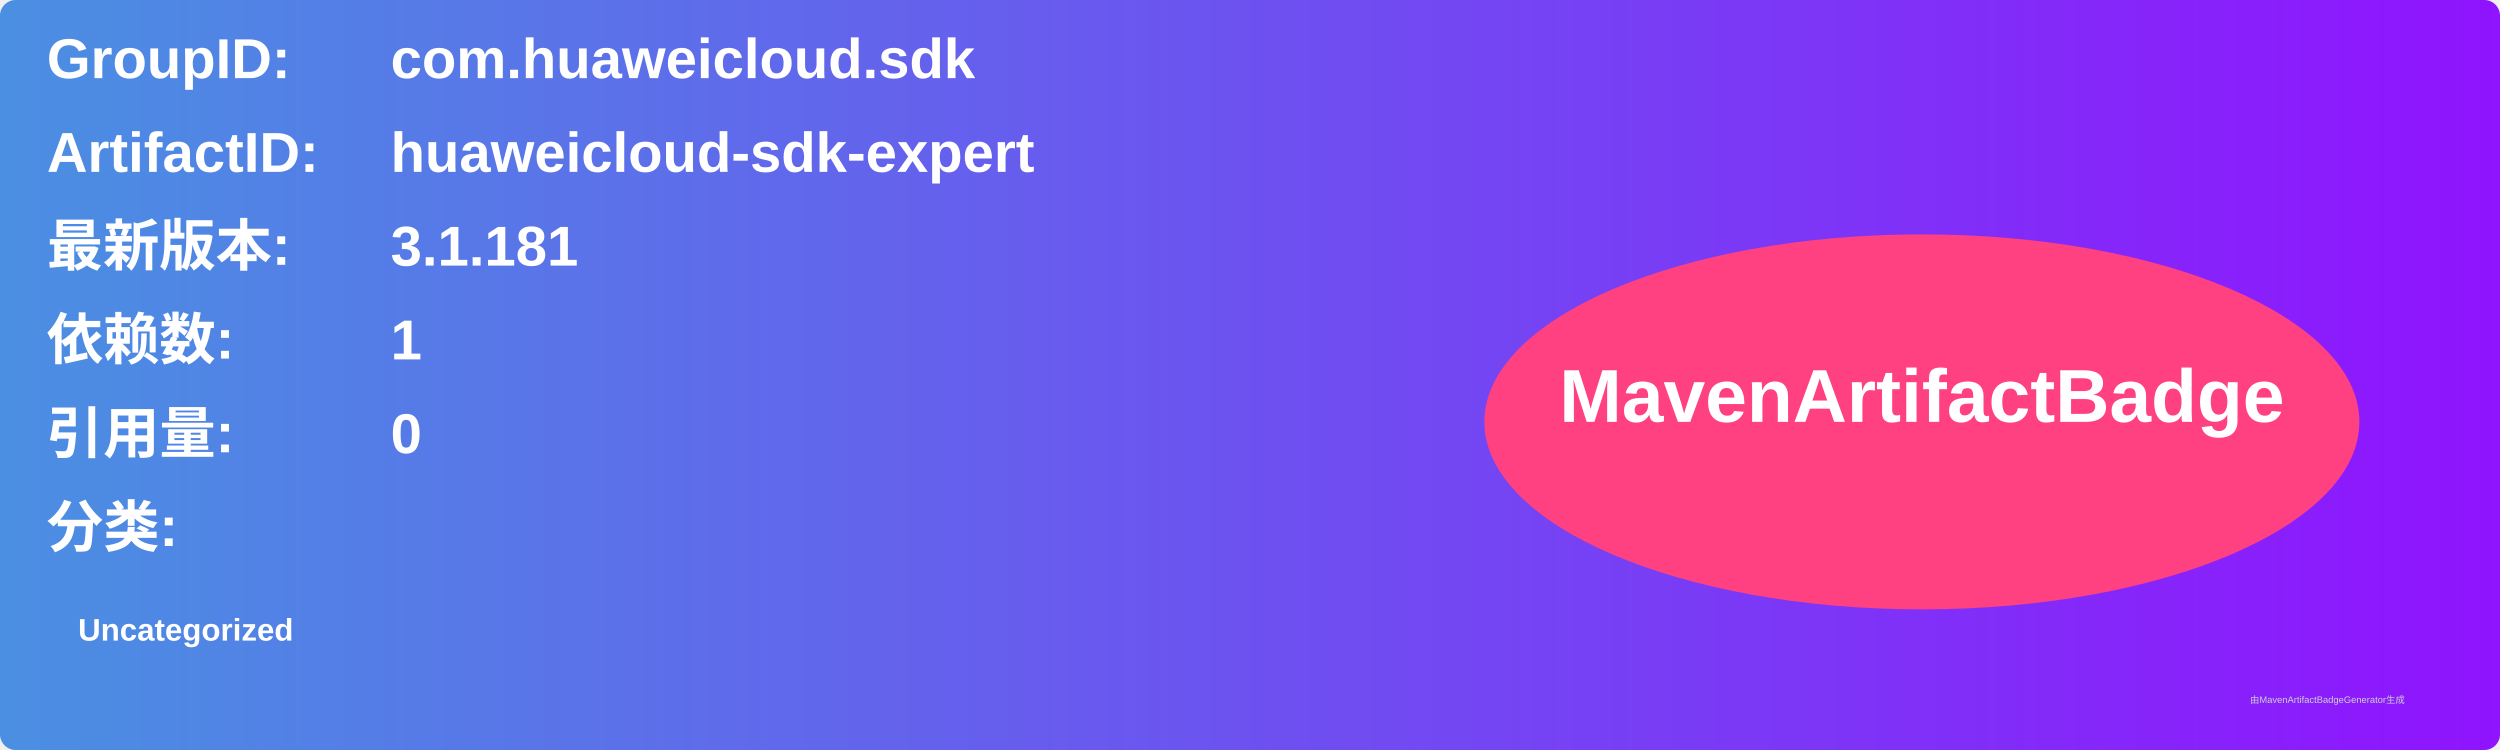
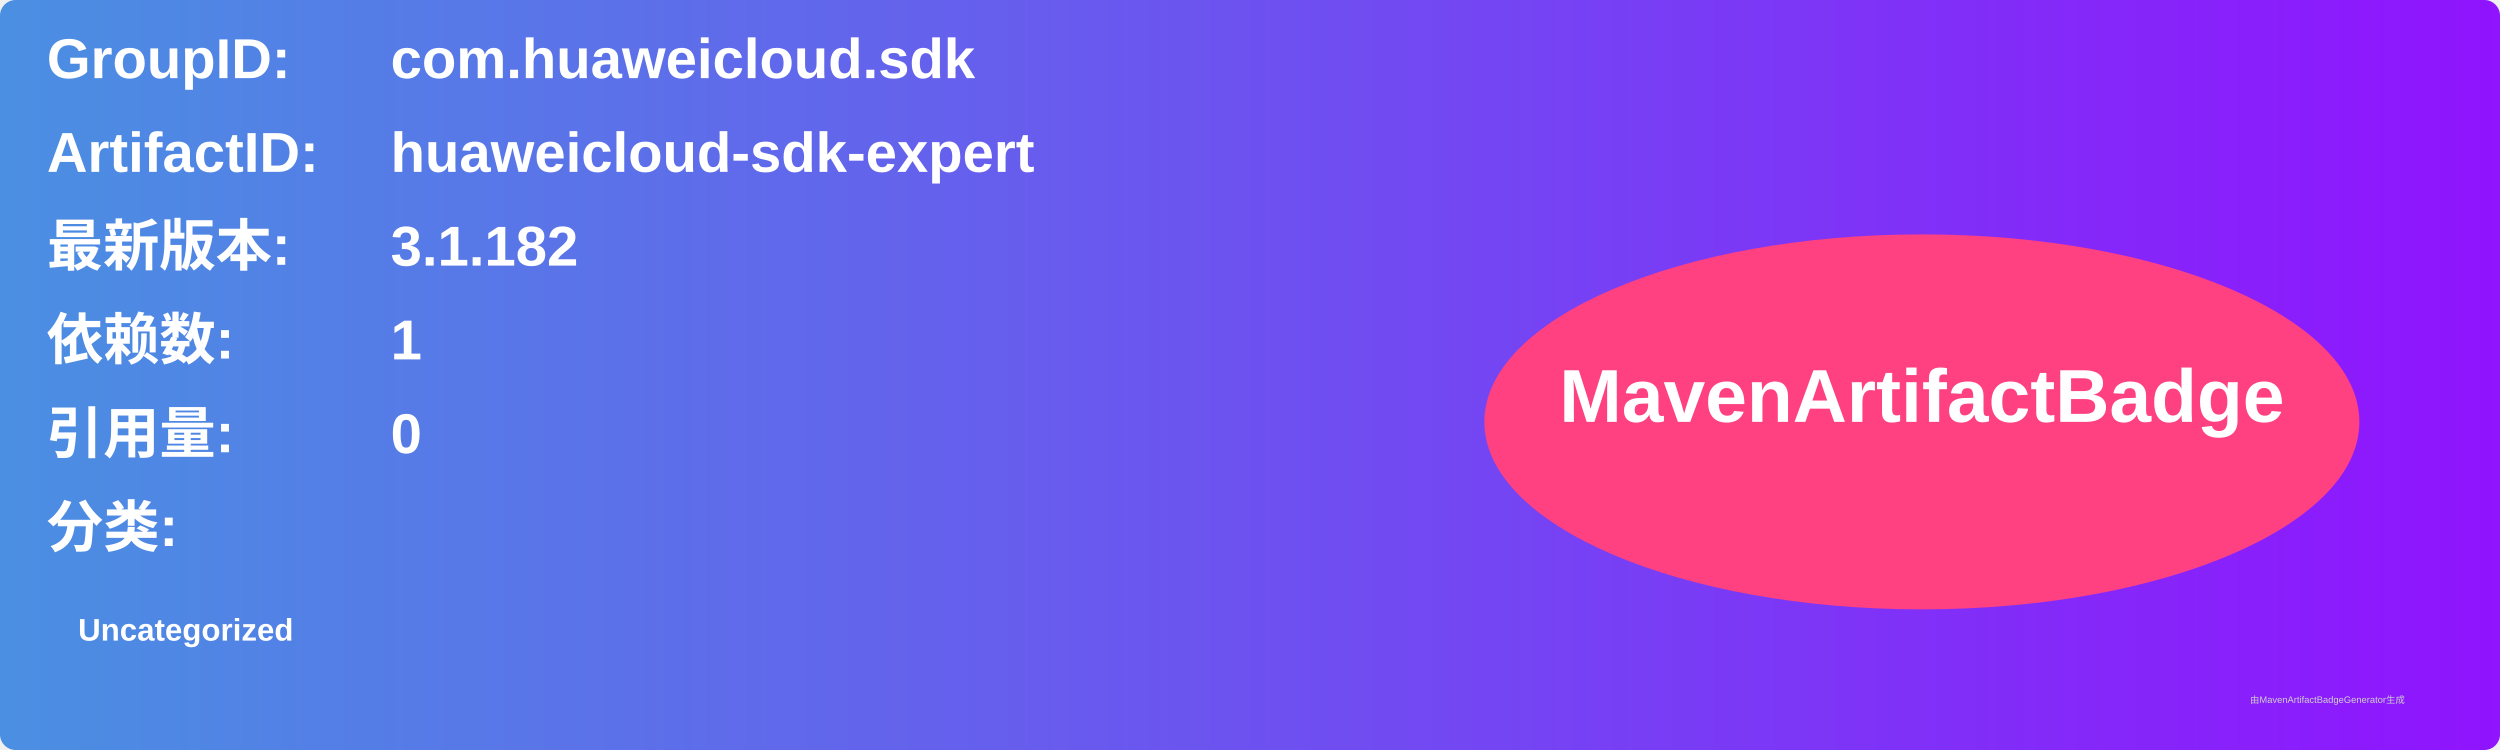
<svg xmlns="http://www.w3.org/2000/svg" width="800" height="240" viewBox="0 0 800 240">
  <linearGradient id="grad" x1="0%" y1="0%" x2="100%" y2="0%">
    <stop offset="0%" stop-color="#4a90e2" />
    <stop offset="100%" stop-color="#9013fe" />
  </linearGradient>
  <rect width="100%" height="100%" rx="5" ry="5" fill="url(#grad)" />
  <g transform="translate(15, 15)">
    <text x="0" y="10" font-family="Arial" font-size="18" fill="white" font-weight="bold" width="260">GroupID:</text>
    <text x="110" y="10" font-family="Arial" font-size="18" fill="white" font-weight="bold" width="460">com.huaweicloud.sdk</text>
    <text x="0" y="40" font-family="Arial" font-size="18" fill="white" font-weight="bold" width="260">ArtifactID:</text>
    <text x="110" y="40" font-family="Arial" font-size="18" fill="white" font-weight="bold" width="460">huaweicloud-sdk-expert</text>
    <text x="0" y="70" font-family="Arial" font-size="18" fill="white" font-weight="bold">最新版本:</text>
    <text x="110" y="70" font-family="Arial" font-size="18" fill="white" font-weight="bold">
-       <tspan font-weight="bold">3.1.181</tspan>
+       <tspan font-weight="bold">3.1.182</tspan>
    </text>
    <text x="0" y="100" font-family="Arial" font-size="18" fill="white" font-weight="bold">依赖数: </text>
    <text x="110" y="100" font-family="Arial" font-size="18" fill="white">
      <tspan font-weight="bold">1</tspan>
    </text>
    <text x="0" y="130" font-family="Arial" font-size="18" fill="white" font-weight="bold">引用量: </text>
    <text x="110" y="130" font-family="Arial" font-size="18" fill="white">
      <tspan font-weight="bold">0</tspan>
    </text>
    <text x="0" y="160" font-family="Arial" font-size="18" fill="white" font-weight="bold">分类:</text>
    <text x="10" y="190" font-family="Arial" font-size="10" fill="white">
      <tspan font-weight="bold">Uncategorized</tspan>
    </text>
    <ellipse cx="600" cy="120" rx="140" ry="60" fill="#ff4081" />
    <text x="600" y="120" text-anchor="middle" font-family="Arial" font-size="24" fill="white" font-weight="bold">MavenArtifactBadge</text>
  </g>
  <text x="720" y="225" font-family="Arial" font-size="3" fill="#d0d0d0">由MavenArtifactBadgeGenerator生成</text>
</svg>
